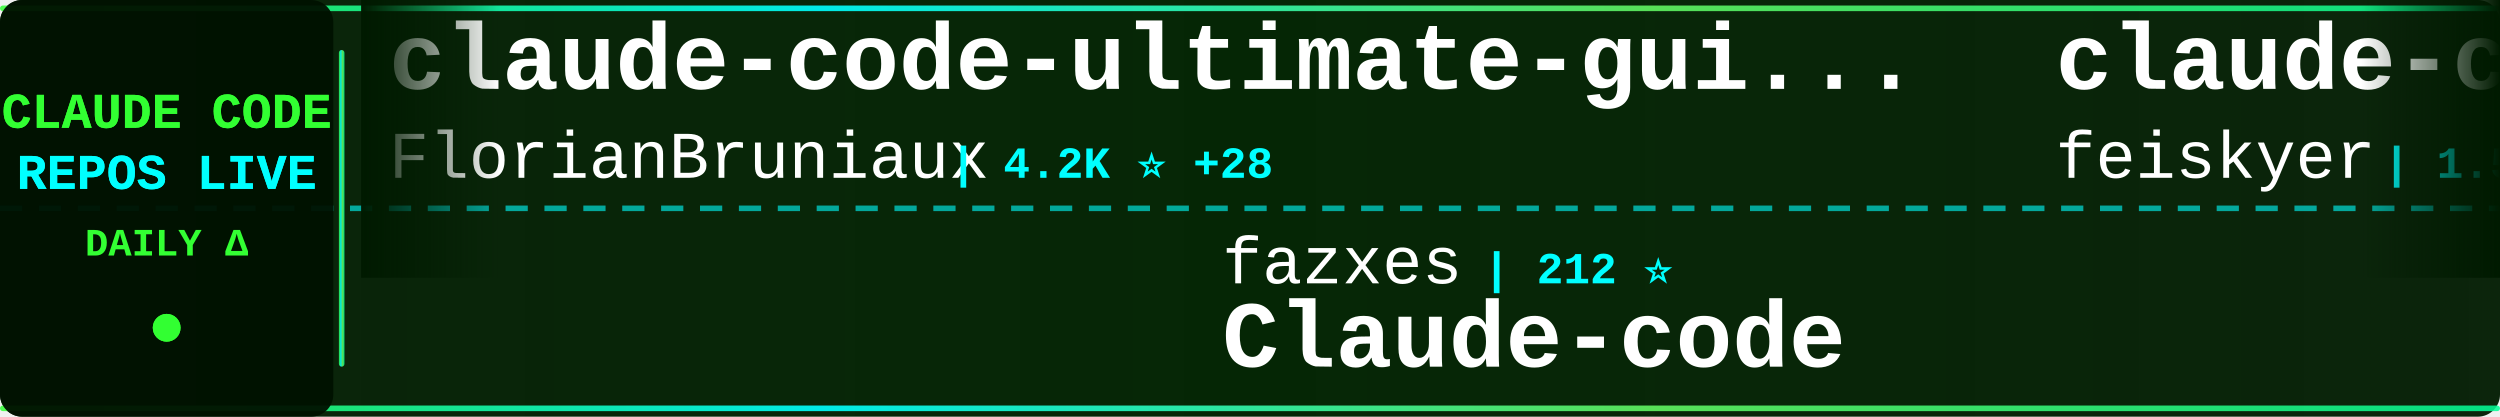
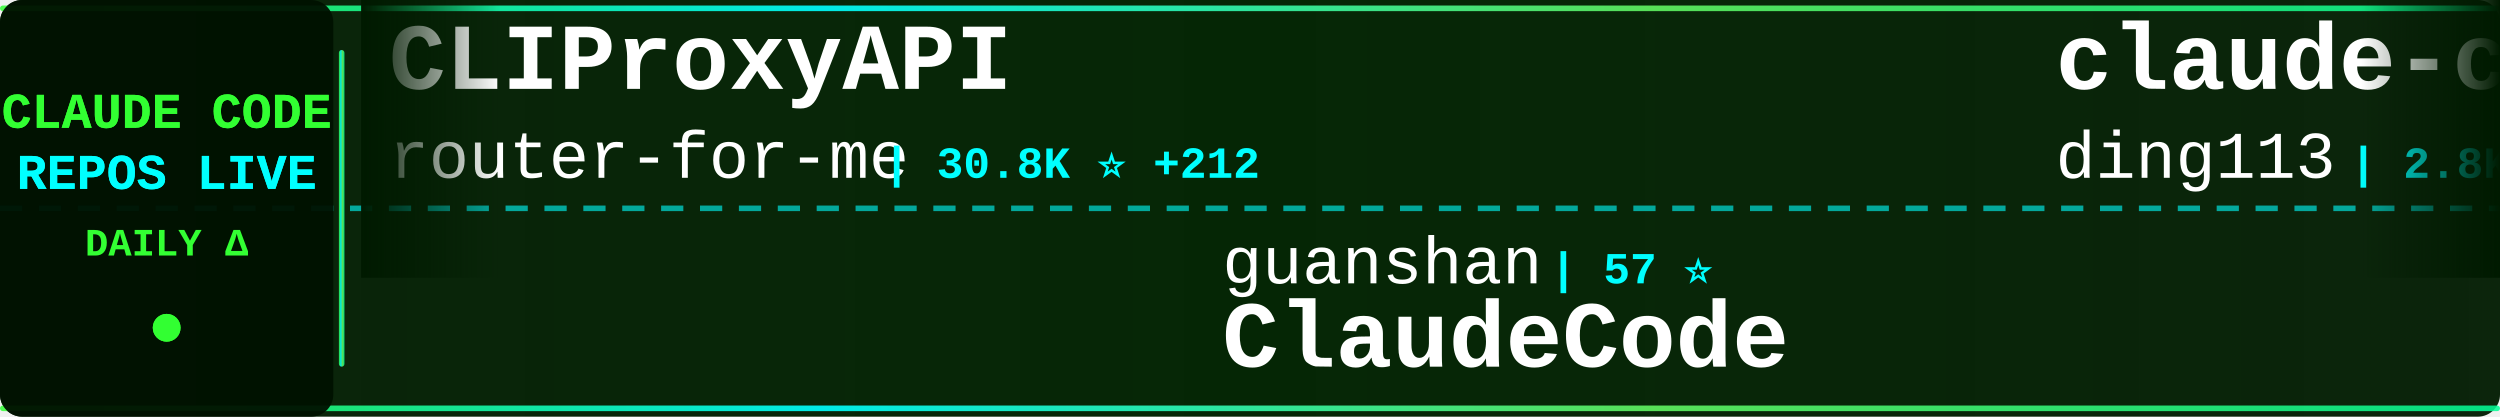
<svg xmlns="http://www.w3.org/2000/svg" width="900" height="150">
  <defs>
    <linearGradient id="tickerBg" x1="0%" y1="0%" x2="100%" y2="0%">
      <stop offset="0%" style="stop-color:#001a00;stop-opacity:0.95" />
      <stop offset="50%" style="stop-color:#002200;stop-opacity:0.98" />
      <stop offset="100%" style="stop-color:#001a00;stop-opacity:0.95" />
    </linearGradient>
    <linearGradient id="borderGrad" x1="0%" y1="0%" x2="100%" y2="0%">
      <stop offset="0%" style="stop-color:#33ff33;stop-opacity:0.85">
        <animate attributeName="stop-opacity" values="0.85;1;0.85" dur="2s" repeatCount="indefinite" />
      </stop>
      <stop offset="33%" style="stop-color:#00ffff;stop-opacity:0.9">
        <animate attributeName="stop-opacity" values="0.9;1;0.9" dur="2.2s" repeatCount="indefinite" />
      </stop>
      <stop offset="66%" style="stop-color:#66ff66;stop-opacity:0.85">
        <animate attributeName="stop-opacity" values="0.85;1;0.85" dur="1.8s" repeatCount="indefinite" />
      </stop>
      <stop offset="100%" style="stop-color:#00ff99;stop-opacity:0.85">
        <animate attributeName="stop-opacity" values="0.85;1;0.85" dur="2s" repeatCount="indefinite" />
      </stop>
    </linearGradient>
    <filter id="textGlow">
      <feGaussianBlur stdDeviation="0.1" result="coloredBlur" />
      <feMerge>
        <feMergeNode in="coloredBlur" />
        <feMergeNode in="SourceGraphic" />
      </feMerge>
    </filter>
    <filter id="metricGlow">
      <feGaussianBlur stdDeviation="0.2" result="coloredBlur" />
      <feMerge>
        <feMergeNode in="coloredBlur" />
        <feMergeNode in="SourceGraphic" />
      </feMerge>
    </filter>
    <linearGradient id="leftFade" x1="0%" y1="0%" x2="100%" y2="0%">
      <stop offset="0%" style="stop-color:#001a00;stop-opacity:1" />
      <stop offset="100%" style="stop-color:#001a00;stop-opacity:0" />
    </linearGradient>
    <linearGradient id="rightFade" x1="0%" y1="0%" x2="100%" y2="0%">
      <stop offset="0%" style="stop-color:#001a00;stop-opacity:0" />
      <stop offset="100%" style="stop-color:#001a00;stop-opacity:1" />
    </linearGradient>
  </defs>
  <rect width="900" height="150" fill="url(#tickerBg)" rx="8" />
  <rect x="0" y="2" width="900" height="2" fill="url(#borderGrad)" rx="1" />
  <rect x="0" y="146" width="900" height="2" fill="url(#borderGrad)" rx="1" />
  <line x1="0" y1="75" x2="900" y2="75" stroke="#00ffff" stroke-width="2" stroke-dasharray="8 6" opacity="0.6" />
  <rect x="0" y="0" width="120" height="150" fill="#001100" opacity="0.95" rx="8" />
  <text x="60" y="46" font-family="'Courier New', monospace" font-size="18" font-weight="bold" fill="#33ff33" text-anchor="middle" filter="url(#textGlow)">
    CLAUDE CODE
  </text>
  <text x="60" y="68" font-family="'Courier New', monospace" font-size="18" font-weight="bold" fill="#00ffff" text-anchor="middle" filter="url(#textGlow)">
    REPOS LIVE
  </text>
  <text x="60" y="92" font-family="'Courier New', monospace" font-size="14" font-weight="bold" fill="#33ff33" text-anchor="middle">
    DAILY Δ
  </text>
  <circle cx="60" cy="118" r="5" fill="#33ff33" filter="url(#metricGlow)">
    <animate attributeName="r" values="4;6;4" dur="1.5s" repeatCount="indefinite" />
    <animate attributeName="opacity" values="0.6;1;0.6" dur="1.5s" repeatCount="indefinite" />
  </circle>
  <rect x="122" y="18" width="2" height="114" fill="url(#borderGrad)" rx="1" />
  <clipPath id="tickerClip">
    <rect x="130" y="0" width="770" height="150" />
  </clipPath>
  <g clip-path="url(#tickerClip)">
    <g id="tickerItems">
      <animateTransform attributeName="transform" attributeType="XML" type="translate" from="0 0" to="-3000 0" dur="54s" repeatCount="indefinite" />
      <g transform="translate(0, 0)">
-         <text x="140" y="32" font-family="'Courier New', monospace" font-size="34" font-weight="bold" fill="#ffffff">claude-code-ultimate-gui...</text>
-         <text x="140" y="64" font-family="'Courier New', monospace" font-size="24" font-weight="normal" fill="#ffffff" opacity="1.0">FlorianBruniaux</text>
-         <text x="342" y="64" font-family="'Courier New', monospace" font-size="16" font-weight="bold" fill="#00ffff"> | 4.2K ⭐ +28</text>
+         <text x="140" y="32" font-family="'Courier New', monospace" font-size="34" font-weight="bold" fill="#ffffff">CLIProxyAPI</text>
+         <text x="140" y="64" font-family="'Courier New', monospace" font-size="24" font-weight="normal" fill="#ffffff" opacity="1.0">router-for-me</text>
+         <text x="318" y="64" font-family="'Courier New', monospace" font-size="16" font-weight="bold" fill="#00ffff"> | 30.8K ⭐ +212</text>
      </g>
      <g transform="translate(300, 0)">
-         <text x="140" y="102" font-family="'Courier New', monospace" font-size="24" font-weight="normal" fill="#ffffff" opacity="1.0">fazxes</text>
-         <text x="234" y="102" font-family="'Courier New', monospace" font-size="16" font-weight="bold" fill="#00ffff"> | 212 ⭐</text>
-         <text x="140" y="132" font-family="'Courier New', monospace" font-size="34" font-weight="bold" fill="#ffffff">Claude-code</text>
+         <text x="140" y="102" font-family="'Courier New', monospace" font-size="24" font-weight="normal" fill="#ffffff" opacity="1.0">guanshan</text>
+         <text x="258" y="102" font-family="'Courier New', monospace" font-size="16" font-weight="bold" fill="#00ffff"> | 57 ⭐</text>
+         <text x="140" y="132" font-family="'Courier New', monospace" font-size="34" font-weight="bold" fill="#ffffff">ClaudeCode</text>
      </g>
      <g transform="translate(600, 0)">
-         <text x="140" y="32" font-family="'Courier New', monospace" font-size="34" font-weight="bold" fill="#ffffff">claude-code-settings</text>
-         <text x="140" y="64" font-family="'Courier New', monospace" font-size="24" font-weight="normal" fill="#ffffff" opacity="1.0">feiskyer</text>
-         <text x="258" y="64" font-family="'Courier New', monospace" font-size="16" font-weight="bold" fill="#00ffff"> | 1.5K ⭐ +2</text>
+         <text x="140" y="32" font-family="'Courier New', monospace" font-size="34" font-weight="bold" fill="#ffffff">claude-code-hub</text>
+         <text x="140" y="64" font-family="'Courier New', monospace" font-size="24" font-weight="normal" fill="#ffffff" opacity="1.0">ding113</text>
+         <text x="246" y="64" font-family="'Courier New', monospace" font-size="16" font-weight="bold" fill="#00ffff"> | 2.8K ⭐ +12</text>
      </g>
      <g transform="translate(900, 0)">
-         <text x="140" y="102" font-family="'Courier New', monospace" font-size="24" font-weight="normal" fill="#ffffff" opacity="1.0">Alishahryar1</text>
-         <text x="306" y="102" font-family="'Courier New', monospace" font-size="16" font-weight="bold" fill="#00ffff"> | 21.6K ⭐ +395</text>
-         <text x="140" y="132" font-family="'Courier New', monospace" font-size="34" font-weight="bold" fill="#ffffff">free-claude-code</text>
+         <text x="140" y="102" font-family="'Courier New', monospace" font-size="24" font-weight="normal" fill="#ffffff" opacity="1.0">AprilNEA</text>
+         <text x="258" y="102" font-family="'Courier New', monospace" font-size="16" font-weight="bold" fill="#00ffff"> | 377 ⭐</text>
+         <text x="140" y="132" font-family="'Courier New', monospace" font-size="34" font-weight="bold" fill="#ffffff">claude-code-source</text>
      </g>
      <g transform="translate(1200, 0)">
-         <text x="140" y="32" font-family="'Courier New', monospace" font-size="34" font-weight="bold" fill="#ffffff">claude-code-source</text>
-         <text x="140" y="64" font-family="'Courier New', monospace" font-size="24" font-weight="normal" fill="#ffffff" opacity="1.0">AprilNEA</text>
-         <text x="258" y="64" font-family="'Courier New', monospace" font-size="16" font-weight="bold" fill="#00ffff"> | 377 ⭐</text>
+         <text x="140" y="32" font-family="'Courier New', monospace" font-size="34" font-weight="bold" fill="#ffffff">Claude-Code-x-OpenClaw-G...</text>
+         <text x="140" y="64" font-family="'Courier New', monospace" font-size="24" font-weight="normal" fill="#ffffff" opacity="1.0">KimYx0207</text>
+         <text x="270" y="64" font-family="'Courier New', monospace" font-size="16" font-weight="bold" fill="#00ffff"> | 3.7K ⭐ +20</text>
      </g>
      <g transform="translate(1500, 0)">
-         <text x="140" y="102" font-family="'Courier New', monospace" font-size="24" font-weight="normal" fill="#ffffff" opacity="1.0">bfly123</text>
-         <text x="246" y="102" font-family="'Courier New', monospace" font-size="16" font-weight="bold" fill="#00ffff"> | 2.5K ⭐ +10</text>
-         <text x="140" y="132" font-family="'Courier New', monospace" font-size="34" font-weight="bold" fill="#ffffff">claude_codex_bridge</text>
+         <text x="140" y="102" font-family="'Courier New', monospace" font-size="24" font-weight="normal" fill="#ffffff" opacity="1.0">Yuyz0112</text>
+         <text x="258" y="102" font-family="'Courier New', monospace" font-size="16" font-weight="bold" fill="#00ffff"> | 2.4K ⭐ +1</text>
+         <text x="140" y="132" font-family="'Courier New', monospace" font-size="34" font-weight="bold" fill="#ffffff">claude-code-reverse</text>
      </g>
      <g transform="translate(1800, 0)">
-         <text x="140" y="32" font-family="'Courier New', monospace" font-size="34" font-weight="bold" fill="#ffffff">claude-code-spec-workflo...</text>
-         <text x="140" y="64" font-family="'Courier New', monospace" font-size="24" font-weight="normal" fill="#ffffff" opacity="1.0">Pimzino</text>
-         <text x="246" y="64" font-family="'Courier New', monospace" font-size="16" font-weight="bold" fill="#00ffff"> | 3.7K ⭐</text>
+         <text x="140" y="32" font-family="'Courier New', monospace" font-size="34" font-weight="bold" fill="#ffffff">claude-code-best-practic...</text>
+         <text x="140" y="64" font-family="'Courier New', monospace" font-size="24" font-weight="normal" fill="#ffffff" opacity="1.0">shanraisshan</text>
+         <text x="306" y="64" font-family="'Courier New', monospace" font-size="16" font-weight="bold" fill="#00ffff"> | 51.2K ⭐ +244</text>
      </g>
      <g transform="translate(2100, 0)">
-         <text x="140" y="102" font-family="'Courier New', monospace" font-size="24" font-weight="normal" fill="#ffffff" opacity="1.0">ponponon</text>
-         <text x="258" y="102" font-family="'Courier New', monospace" font-size="16" font-weight="bold" fill="#00ffff"> | 2.2K ⭐ +4</text>
-         <text x="140" y="132" font-family="'Courier New', monospace" font-size="34" font-weight="bold" fill="#ffffff">claude_code_src</text>
+         <text x="140" y="102" font-family="'Courier New', monospace" font-size="24" font-weight="normal" fill="#ffffff" opacity="1.0">chauncygu</text>
+         <text x="270" y="102" font-family="'Courier New', monospace" font-size="16" font-weight="bold" fill="#00ffff"> | 2.4K ⭐ +6</text>
+         <text x="140" y="132" font-family="'Courier New', monospace" font-size="34" font-weight="bold" fill="#ffffff">collection-claude-code-s...</text>
      </g>
      <g transform="translate(2400, 0)">
-         <text x="140" y="32" font-family="'Courier New', monospace" font-size="34" font-weight="bold" fill="#ffffff">Auto-claude-code-researc...</text>
-         <text x="140" y="64" font-family="'Courier New', monospace" font-size="24" font-weight="normal" fill="#ffffff" opacity="1.0">wanshuiyin</text>
-         <text x="282" y="64" font-family="'Courier New', monospace" font-size="16" font-weight="bold" fill="#00ffff"> | 8.1K ⭐ +45</text>
+         <text x="140" y="32" font-family="'Courier New', monospace" font-size="34" font-weight="bold" fill="#ffffff">claude-code-sourcemap</text>
+         <text x="140" y="64" font-family="'Courier New', monospace" font-size="24" font-weight="normal" fill="#ffffff" opacity="1.0">Hyper66666</text>
+         <text x="282" y="64" font-family="'Courier New', monospace" font-size="16" font-weight="bold" fill="#00ffff"> | 213 ⭐</text>
      </g>
      <g transform="translate(2700, 0)">
-         <text x="140" y="102" font-family="'Courier New', monospace" font-size="24" font-weight="normal" fill="#ffffff" opacity="1.0">1rgs</text>
-         <text x="210" y="102" font-family="'Courier New', monospace" font-size="16" font-weight="bold" fill="#00ffff"> | 3.5K ⭐ +5</text>
-         <text x="140" y="132" font-family="'Courier New', monospace" font-size="34" font-weight="bold" fill="#ffffff">claude-code-proxy</text>
+         <text x="140" y="102" font-family="'Courier New', monospace" font-size="24" font-weight="normal" fill="#ffffff" opacity="1.0">darcyegb</text>
+         <text x="258" y="102" font-family="'Courier New', monospace" font-size="16" font-weight="bold" fill="#00ffff"> | 683 ⭐ +2</text>
+         <text x="140" y="132" font-family="'Courier New', monospace" font-size="34" font-weight="bold" fill="#ffffff">ClaudeCodeAgents</text>
      </g>
      <g transform="translate(3000, 0)">
-         <text x="140" y="32" font-family="'Courier New', monospace" font-size="34" font-weight="bold" fill="#ffffff">claude-code-ultimate-gui...</text>
-         <text x="140" y="64" font-family="'Courier New', monospace" font-size="24" font-weight="normal" fill="#ffffff" opacity="1.0">FlorianBruniaux</text>
-         <text x="342" y="64" font-family="'Courier New', monospace" font-size="16" font-weight="bold" fill="#00ffff"> | 4.2K ⭐ +28</text>
+         <text x="140" y="32" font-family="'Courier New', monospace" font-size="34" font-weight="bold" fill="#ffffff">CLIProxyAPI</text>
+         <text x="140" y="64" font-family="'Courier New', monospace" font-size="24" font-weight="normal" fill="#ffffff" opacity="1.0">router-for-me</text>
+         <text x="318" y="64" font-family="'Courier New', monospace" font-size="16" font-weight="bold" fill="#00ffff"> | 30.8K ⭐ +212</text>
      </g>
      <g transform="translate(3300, 0)">
-         <text x="140" y="102" font-family="'Courier New', monospace" font-size="24" font-weight="normal" fill="#ffffff" opacity="1.0">fazxes</text>
-         <text x="234" y="102" font-family="'Courier New', monospace" font-size="16" font-weight="bold" fill="#00ffff"> | 212 ⭐</text>
-         <text x="140" y="132" font-family="'Courier New', monospace" font-size="34" font-weight="bold" fill="#ffffff">Claude-code</text>
+         <text x="140" y="102" font-family="'Courier New', monospace" font-size="24" font-weight="normal" fill="#ffffff" opacity="1.0">guanshan</text>
+         <text x="258" y="102" font-family="'Courier New', monospace" font-size="16" font-weight="bold" fill="#00ffff"> | 57 ⭐</text>
+         <text x="140" y="132" font-family="'Courier New', monospace" font-size="34" font-weight="bold" fill="#ffffff">ClaudeCode</text>
      </g>
      <g transform="translate(3600, 0)">
-         <text x="140" y="32" font-family="'Courier New', monospace" font-size="34" font-weight="bold" fill="#ffffff">claude-code-settings</text>
-         <text x="140" y="64" font-family="'Courier New', monospace" font-size="24" font-weight="normal" fill="#ffffff" opacity="1.0">feiskyer</text>
-         <text x="258" y="64" font-family="'Courier New', monospace" font-size="16" font-weight="bold" fill="#00ffff"> | 1.5K ⭐ +2</text>
+         <text x="140" y="32" font-family="'Courier New', monospace" font-size="34" font-weight="bold" fill="#ffffff">claude-code-hub</text>
+         <text x="140" y="64" font-family="'Courier New', monospace" font-size="24" font-weight="normal" fill="#ffffff" opacity="1.0">ding113</text>
+         <text x="246" y="64" font-family="'Courier New', monospace" font-size="16" font-weight="bold" fill="#00ffff"> | 2.8K ⭐ +12</text>
      </g>
      <g transform="translate(3900, 0)">
-         <text x="140" y="102" font-family="'Courier New', monospace" font-size="24" font-weight="normal" fill="#ffffff" opacity="1.0">Alishahryar1</text>
-         <text x="306" y="102" font-family="'Courier New', monospace" font-size="16" font-weight="bold" fill="#00ffff"> | 21.6K ⭐ +395</text>
-         <text x="140" y="132" font-family="'Courier New', monospace" font-size="34" font-weight="bold" fill="#ffffff">free-claude-code</text>
+         <text x="140" y="102" font-family="'Courier New', monospace" font-size="24" font-weight="normal" fill="#ffffff" opacity="1.0">AprilNEA</text>
+         <text x="258" y="102" font-family="'Courier New', monospace" font-size="16" font-weight="bold" fill="#00ffff"> | 377 ⭐</text>
+         <text x="140" y="132" font-family="'Courier New', monospace" font-size="34" font-weight="bold" fill="#ffffff">claude-code-source</text>
      </g>
    </g>
  </g>
  <rect x="130" y="0" width="50" height="100" fill="url(#leftFade)" />
  <rect x="850" y="0" width="50" height="100" fill="url(#rightFade)" />
</svg>
